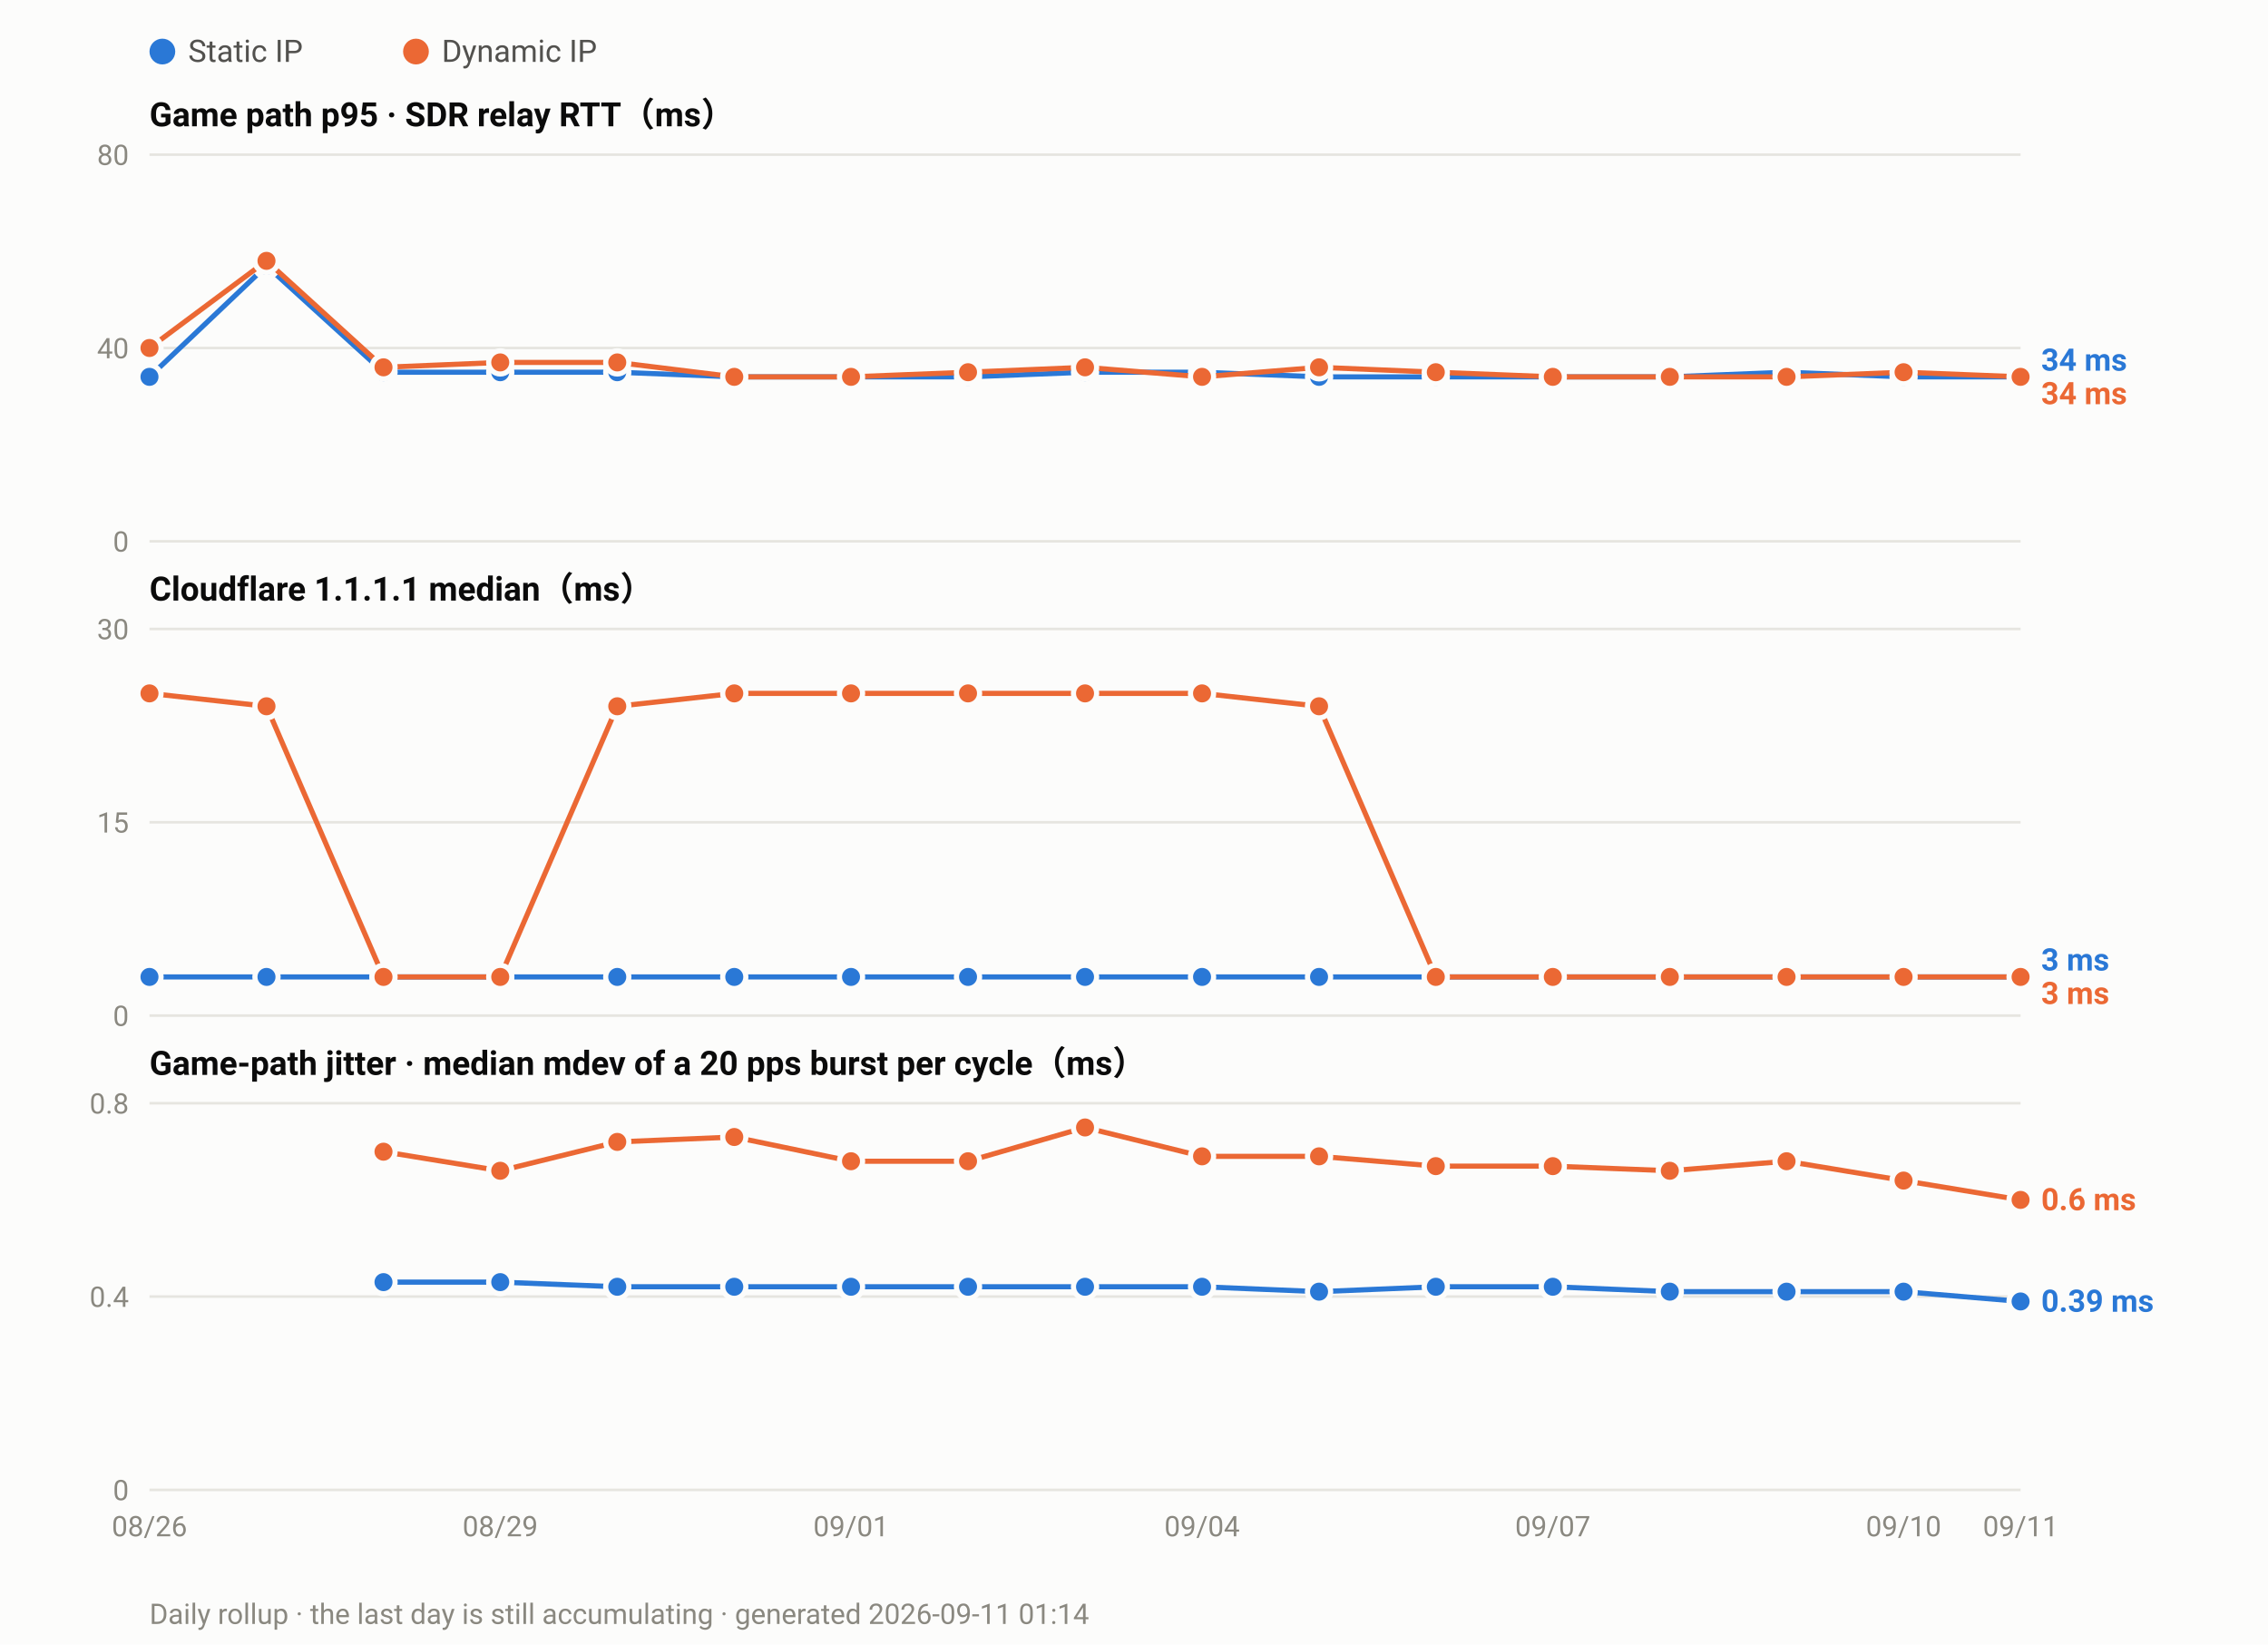
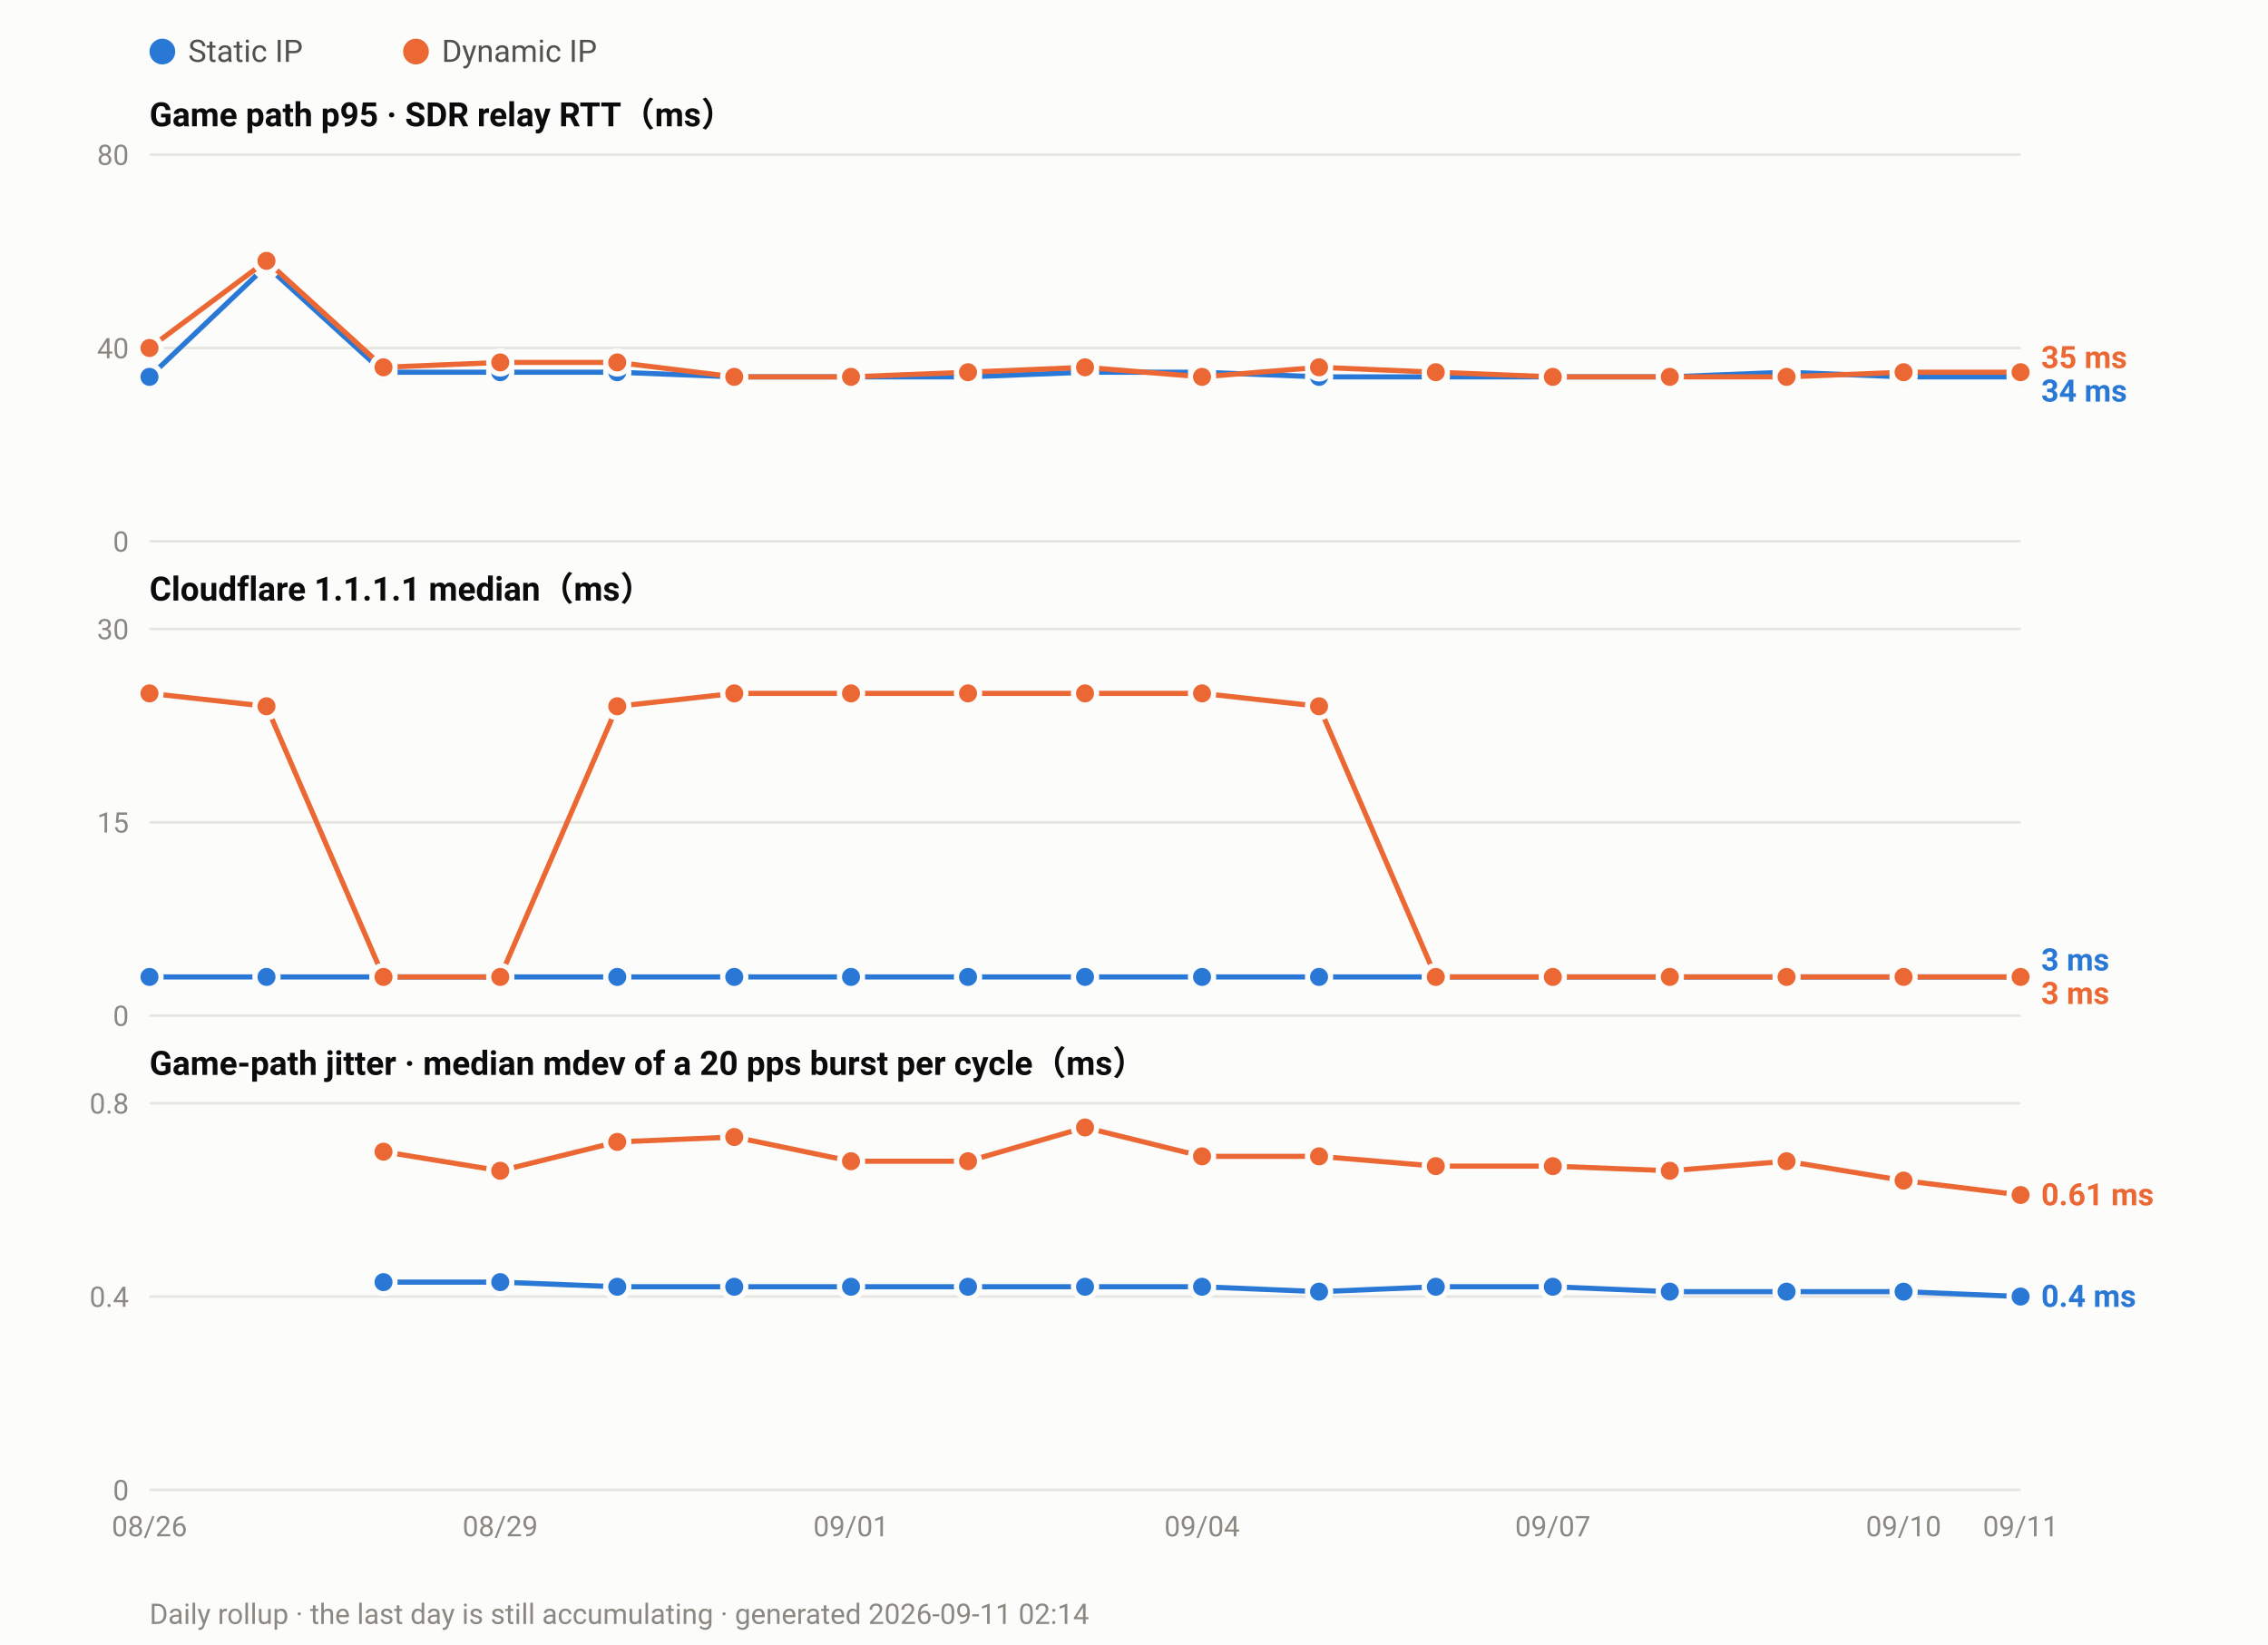
<svg xmlns="http://www.w3.org/2000/svg" width="880" height="638" viewBox="0 0 880 638" font-family="ui-sans-serif,-apple-system,Segoe UI,Roboto,Helvetica,Arial,sans-serif">
  <rect width="880" height="638" fill="#fcfcfb" />
  <circle cx="63.0" cy="20" r="5" fill="#2a78d6" />
  <text x="73.0" y="24" font-size="12" fill="#52514e">Static IP</text>
  <circle cx="161.4" cy="20" r="5" fill="#eb6834" />
  <text x="171.4" y="24" font-size="12" fill="#52514e">Dynamic IP</text>
  <text x="58" y="49.0" font-size="13" font-weight="600" fill="#0b0b0b">Game path p95 · SDR relay RTT（ms）</text>
  <line x1="58" y1="210.0" x2="784.0" y2="210.0" stroke="#e6e5e0" stroke-width="1" />
  <text x="50" y="214.0" font-size="11" text-anchor="end" fill="#8a8880">0</text>
  <line x1="58" y1="135.0" x2="784.0" y2="135.0" stroke="#e6e5e0" stroke-width="1" />
  <text x="50" y="139.0" font-size="11" text-anchor="end" fill="#8a8880">40</text>
  <line x1="58" y1="60.0" x2="784.0" y2="60.0" stroke="#e6e5e0" stroke-width="1" />
  <text x="50" y="64.0" font-size="11" text-anchor="end" fill="#8a8880">80</text>
  <polyline fill="none" stroke="#2a78d6" stroke-width="2" stroke-linejoin="round" points="58.0,146.2 103.4,103.1 148.8,144.4 194.1,144.4 239.5,144.4 284.9,146.2 330.2,146.2 375.6,146.2 421.0,144.4 466.4,144.4 511.8,146.2 557.1,146.2 602.5,146.2 647.9,146.2 693.2,144.4 738.6,146.2 784.0,146.2" />
  <circle cx="58.0" cy="146.2" r="4.5" fill="#2a78d6" stroke="#fcfcfb" stroke-width="2" />
  <circle cx="103.4" cy="103.1" r="4.5" fill="#2a78d6" stroke="#fcfcfb" stroke-width="2" />
  <circle cx="148.8" cy="144.4" r="4.5" fill="#2a78d6" stroke="#fcfcfb" stroke-width="2" />
  <circle cx="194.1" cy="144.4" r="4.5" fill="#2a78d6" stroke="#fcfcfb" stroke-width="2" />
  <circle cx="239.5" cy="144.4" r="4.5" fill="#2a78d6" stroke="#fcfcfb" stroke-width="2" />
  <circle cx="284.9" cy="146.2" r="4.5" fill="#2a78d6" stroke="#fcfcfb" stroke-width="2" />
  <circle cx="330.2" cy="146.2" r="4.5" fill="#2a78d6" stroke="#fcfcfb" stroke-width="2" />
  <circle cx="375.6" cy="146.2" r="4.5" fill="#2a78d6" stroke="#fcfcfb" stroke-width="2" />
  <circle cx="421.0" cy="144.4" r="4.5" fill="#2a78d6" stroke="#fcfcfb" stroke-width="2" />
  <circle cx="466.4" cy="144.4" r="4.5" fill="#2a78d6" stroke="#fcfcfb" stroke-width="2" />
  <circle cx="511.8" cy="146.2" r="4.5" fill="#2a78d6" stroke="#fcfcfb" stroke-width="2" />
  <circle cx="557.1" cy="146.2" r="4.5" fill="#2a78d6" stroke="#fcfcfb" stroke-width="2" />
  <circle cx="602.5" cy="146.2" r="4.5" fill="#2a78d6" stroke="#fcfcfb" stroke-width="2" />
  <circle cx="647.9" cy="146.2" r="4.5" fill="#2a78d6" stroke="#fcfcfb" stroke-width="2" />
  <circle cx="693.2" cy="144.4" r="4.5" fill="#2a78d6" stroke="#fcfcfb" stroke-width="2" />
  <circle cx="738.6" cy="146.2" r="4.5" fill="#2a78d6" stroke="#fcfcfb" stroke-width="2" />
  <circle cx="784.0" cy="146.2" r="4.5" fill="#2a78d6" stroke="#fcfcfb" stroke-width="2" />
-   <polyline fill="none" stroke="#eb6834" stroke-width="2" stroke-linejoin="round" points="58.0,135.0 103.4,101.2 148.8,142.5 194.1,140.6 239.5,140.6 284.9,146.2 330.2,146.2 375.6,144.4 421.0,142.5 466.4,146.2 511.8,142.5 557.1,144.4 602.5,146.2 647.9,146.2 693.2,146.2 738.6,144.4 784.0,146.2" />
+   <polyline fill="none" stroke="#eb6834" stroke-width="2" stroke-linejoin="round" points="58.0,135.0 103.4,101.2 148.8,142.5 194.1,140.6 239.5,140.6 284.9,146.2 330.2,146.2 375.6,144.4 421.0,142.5 466.4,146.2 511.8,142.5 557.1,144.4 602.5,146.2 647.9,146.2 693.2,146.2 738.6,144.4 784.0,144.4" />
  <circle cx="58.0" cy="135.0" r="4.5" fill="#eb6834" stroke="#fcfcfb" stroke-width="2" />
  <circle cx="103.4" cy="101.2" r="4.5" fill="#eb6834" stroke="#fcfcfb" stroke-width="2" />
  <circle cx="148.8" cy="142.5" r="4.5" fill="#eb6834" stroke="#fcfcfb" stroke-width="2" />
  <circle cx="194.1" cy="140.6" r="4.5" fill="#eb6834" stroke="#fcfcfb" stroke-width="2" />
  <circle cx="239.5" cy="140.6" r="4.5" fill="#eb6834" stroke="#fcfcfb" stroke-width="2" />
  <circle cx="284.9" cy="146.2" r="4.5" fill="#eb6834" stroke="#fcfcfb" stroke-width="2" />
  <circle cx="330.2" cy="146.2" r="4.5" fill="#eb6834" stroke="#fcfcfb" stroke-width="2" />
  <circle cx="375.6" cy="144.4" r="4.5" fill="#eb6834" stroke="#fcfcfb" stroke-width="2" />
  <circle cx="421.0" cy="142.5" r="4.5" fill="#eb6834" stroke="#fcfcfb" stroke-width="2" />
  <circle cx="466.4" cy="146.2" r="4.5" fill="#eb6834" stroke="#fcfcfb" stroke-width="2" />
  <circle cx="511.8" cy="142.5" r="4.5" fill="#eb6834" stroke="#fcfcfb" stroke-width="2" />
  <circle cx="557.1" cy="144.4" r="4.5" fill="#eb6834" stroke="#fcfcfb" stroke-width="2" />
  <circle cx="602.5" cy="146.2" r="4.5" fill="#eb6834" stroke="#fcfcfb" stroke-width="2" />
  <circle cx="647.9" cy="146.2" r="4.5" fill="#eb6834" stroke="#fcfcfb" stroke-width="2" />
  <circle cx="693.2" cy="146.2" r="4.5" fill="#eb6834" stroke="#fcfcfb" stroke-width="2" />
  <circle cx="738.6" cy="144.4" r="4.5" fill="#eb6834" stroke="#fcfcfb" stroke-width="2" />
-   <circle cx="784.0" cy="146.2" r="4.5" fill="#eb6834" stroke="#fcfcfb" stroke-width="2" />
-   <text x="792.0" y="143.8" font-size="12" font-weight="600" fill="#2a78d6">34 ms</text>
-   <text x="792.0" y="156.8" font-size="12" font-weight="600" fill="#eb6834">34 ms</text>
+   <circle cx="784.0" cy="144.4" r="4.5" fill="#eb6834" stroke="#fcfcfb" stroke-width="2" />
+   <text x="792.0" y="142.8" font-size="12" font-weight="600" fill="#eb6834">35 ms</text>
+   <text x="792.0" y="155.8" font-size="12" font-weight="600" fill="#2a78d6">34 ms</text>
  <text x="58" y="233.0" font-size="13" font-weight="600" fill="#0b0b0b">Cloudflare 1.1.1.1 median（ms）</text>
  <line x1="58" y1="394.0" x2="784.0" y2="394.0" stroke="#e6e5e0" stroke-width="1" />
  <text x="50" y="398.0" font-size="11" text-anchor="end" fill="#8a8880">0</text>
  <line x1="58" y1="319.0" x2="784.0" y2="319.0" stroke="#e6e5e0" stroke-width="1" />
  <text x="50" y="323.0" font-size="11" text-anchor="end" fill="#8a8880">15</text>
  <line x1="58" y1="244.0" x2="784.0" y2="244.0" stroke="#e6e5e0" stroke-width="1" />
  <text x="50" y="248.0" font-size="11" text-anchor="end" fill="#8a8880">30</text>
  <polyline fill="none" stroke="#2a78d6" stroke-width="2" stroke-linejoin="round" points="58.0,379.0 103.4,379.0 148.8,379.0 194.1,379.0 239.5,379.0 284.9,379.0 330.2,379.0 375.6,379.0 421.0,379.0 466.4,379.0 511.8,379.0 557.1,379.0 602.5,379.0 647.9,379.0 693.2,379.0 738.6,379.0 784.0,379.0" />
  <circle cx="58.0" cy="379.0" r="4.5" fill="#2a78d6" stroke="#fcfcfb" stroke-width="2" />
  <circle cx="103.4" cy="379.0" r="4.5" fill="#2a78d6" stroke="#fcfcfb" stroke-width="2" />
  <circle cx="148.8" cy="379.0" r="4.5" fill="#2a78d6" stroke="#fcfcfb" stroke-width="2" />
  <circle cx="194.1" cy="379.0" r="4.5" fill="#2a78d6" stroke="#fcfcfb" stroke-width="2" />
  <circle cx="239.5" cy="379.0" r="4.5" fill="#2a78d6" stroke="#fcfcfb" stroke-width="2" />
  <circle cx="284.9" cy="379.0" r="4.5" fill="#2a78d6" stroke="#fcfcfb" stroke-width="2" />
  <circle cx="330.2" cy="379.0" r="4.5" fill="#2a78d6" stroke="#fcfcfb" stroke-width="2" />
  <circle cx="375.6" cy="379.0" r="4.5" fill="#2a78d6" stroke="#fcfcfb" stroke-width="2" />
  <circle cx="421.0" cy="379.0" r="4.5" fill="#2a78d6" stroke="#fcfcfb" stroke-width="2" />
  <circle cx="466.4" cy="379.0" r="4.5" fill="#2a78d6" stroke="#fcfcfb" stroke-width="2" />
  <circle cx="511.8" cy="379.0" r="4.5" fill="#2a78d6" stroke="#fcfcfb" stroke-width="2" />
  <circle cx="557.1" cy="379.0" r="4.5" fill="#2a78d6" stroke="#fcfcfb" stroke-width="2" />
  <circle cx="602.5" cy="379.0" r="4.5" fill="#2a78d6" stroke="#fcfcfb" stroke-width="2" />
  <circle cx="647.9" cy="379.0" r="4.5" fill="#2a78d6" stroke="#fcfcfb" stroke-width="2" />
  <circle cx="693.2" cy="379.0" r="4.5" fill="#2a78d6" stroke="#fcfcfb" stroke-width="2" />
  <circle cx="738.6" cy="379.0" r="4.5" fill="#2a78d6" stroke="#fcfcfb" stroke-width="2" />
  <circle cx="784.0" cy="379.0" r="4.5" fill="#2a78d6" stroke="#fcfcfb" stroke-width="2" />
  <polyline fill="none" stroke="#eb6834" stroke-width="2" stroke-linejoin="round" points="58.0,269.0 103.4,274.0 148.8,379.0 194.1,379.0 239.5,274.0 284.9,269.0 330.2,269.0 375.6,269.0 421.0,269.0 466.4,269.0 511.8,274.0 557.1,379.0 602.5,379.0 647.9,379.0 693.2,379.0 738.6,379.0 784.0,379.0" />
  <circle cx="58.0" cy="269.0" r="4.5" fill="#eb6834" stroke="#fcfcfb" stroke-width="2" />
  <circle cx="103.4" cy="274.0" r="4.5" fill="#eb6834" stroke="#fcfcfb" stroke-width="2" />
  <circle cx="148.8" cy="379.0" r="4.5" fill="#eb6834" stroke="#fcfcfb" stroke-width="2" />
  <circle cx="194.1" cy="379.0" r="4.5" fill="#eb6834" stroke="#fcfcfb" stroke-width="2" />
  <circle cx="239.5" cy="274.0" r="4.5" fill="#eb6834" stroke="#fcfcfb" stroke-width="2" />
  <circle cx="284.9" cy="269.0" r="4.5" fill="#eb6834" stroke="#fcfcfb" stroke-width="2" />
  <circle cx="330.2" cy="269.0" r="4.5" fill="#eb6834" stroke="#fcfcfb" stroke-width="2" />
  <circle cx="375.6" cy="269.0" r="4.5" fill="#eb6834" stroke="#fcfcfb" stroke-width="2" />
  <circle cx="421.0" cy="269.0" r="4.5" fill="#eb6834" stroke="#fcfcfb" stroke-width="2" />
  <circle cx="466.4" cy="269.0" r="4.5" fill="#eb6834" stroke="#fcfcfb" stroke-width="2" />
  <circle cx="511.8" cy="274.0" r="4.5" fill="#eb6834" stroke="#fcfcfb" stroke-width="2" />
  <circle cx="557.1" cy="379.0" r="4.5" fill="#eb6834" stroke="#fcfcfb" stroke-width="2" />
  <circle cx="602.5" cy="379.0" r="4.5" fill="#eb6834" stroke="#fcfcfb" stroke-width="2" />
  <circle cx="647.9" cy="379.0" r="4.5" fill="#eb6834" stroke="#fcfcfb" stroke-width="2" />
  <circle cx="693.2" cy="379.0" r="4.5" fill="#eb6834" stroke="#fcfcfb" stroke-width="2" />
  <circle cx="738.6" cy="379.0" r="4.5" fill="#eb6834" stroke="#fcfcfb" stroke-width="2" />
  <circle cx="784.0" cy="379.0" r="4.5" fill="#eb6834" stroke="#fcfcfb" stroke-width="2" />
  <text x="792.0" y="376.5" font-size="12" font-weight="600" fill="#2a78d6">3 ms</text>
  <text x="792.0" y="389.5" font-size="12" font-weight="600" fill="#eb6834">3 ms</text>
  <text x="58" y="417.0" font-size="13" font-weight="600" fill="#0b0b0b">Game-path jitter · median mdev of a 20 pps burst per cycle（ms）</text>
  <line x1="58" y1="578.0" x2="784.0" y2="578.0" stroke="#e6e5e0" stroke-width="1" />
  <text x="50" y="582.0" font-size="11" text-anchor="end" fill="#8a8880">0</text>
  <line x1="58" y1="503.0" x2="784.0" y2="503.0" stroke="#e6e5e0" stroke-width="1" />
  <text x="50" y="507.0" font-size="11" text-anchor="end" fill="#8a8880">0.4</text>
  <line x1="58" y1="428.0" x2="784.0" y2="428.0" stroke="#e6e5e0" stroke-width="1" />
  <text x="50" y="432.0" font-size="11" text-anchor="end" fill="#8a8880">0.8</text>
-   <polyline fill="none" stroke="#2a78d6" stroke-width="2" stroke-linejoin="round" points="148.8,497.4 194.1,497.4 239.5,499.2 284.9,499.2 330.2,499.2 375.6,499.2 421.0,499.2 466.4,499.2 511.8,501.1 557.1,499.2 602.5,499.2 647.9,501.1 693.2,501.1 738.6,501.1 784.0,504.9" />
+   <polyline fill="none" stroke="#2a78d6" stroke-width="2" stroke-linejoin="round" points="148.8,497.4 194.1,497.4 239.5,499.2 284.9,499.2 330.2,499.2 375.6,499.2 421.0,499.2 466.4,499.2 511.8,501.1 557.1,499.2 602.5,499.2 647.9,501.1 693.2,501.1 738.6,501.1 784.0,503.0" />
  <circle cx="148.8" cy="497.4" r="4.5" fill="#2a78d6" stroke="#fcfcfb" stroke-width="2" />
  <circle cx="194.1" cy="497.4" r="4.5" fill="#2a78d6" stroke="#fcfcfb" stroke-width="2" />
  <circle cx="239.5" cy="499.2" r="4.5" fill="#2a78d6" stroke="#fcfcfb" stroke-width="2" />
  <circle cx="284.9" cy="499.2" r="4.5" fill="#2a78d6" stroke="#fcfcfb" stroke-width="2" />
  <circle cx="330.2" cy="499.2" r="4.5" fill="#2a78d6" stroke="#fcfcfb" stroke-width="2" />
  <circle cx="375.6" cy="499.2" r="4.5" fill="#2a78d6" stroke="#fcfcfb" stroke-width="2" />
  <circle cx="421.0" cy="499.2" r="4.5" fill="#2a78d6" stroke="#fcfcfb" stroke-width="2" />
  <circle cx="466.4" cy="499.2" r="4.5" fill="#2a78d6" stroke="#fcfcfb" stroke-width="2" />
  <circle cx="511.8" cy="501.1" r="4.5" fill="#2a78d6" stroke="#fcfcfb" stroke-width="2" />
  <circle cx="557.1" cy="499.2" r="4.5" fill="#2a78d6" stroke="#fcfcfb" stroke-width="2" />
  <circle cx="602.5" cy="499.2" r="4.5" fill="#2a78d6" stroke="#fcfcfb" stroke-width="2" />
  <circle cx="647.9" cy="501.1" r="4.5" fill="#2a78d6" stroke="#fcfcfb" stroke-width="2" />
  <circle cx="693.2" cy="501.1" r="4.5" fill="#2a78d6" stroke="#fcfcfb" stroke-width="2" />
  <circle cx="738.6" cy="501.1" r="4.5" fill="#2a78d6" stroke="#fcfcfb" stroke-width="2" />
-   <circle cx="784.0" cy="504.9" r="4.5" fill="#2a78d6" stroke="#fcfcfb" stroke-width="2" />
-   <polyline fill="none" stroke="#eb6834" stroke-width="2" stroke-linejoin="round" points="148.8,446.8 194.1,454.2 239.5,443.0 284.9,441.1 330.2,450.5 375.6,450.5 421.0,437.4 466.4,448.6 511.8,448.6 557.1,452.4 602.5,452.4 647.9,454.2 693.2,450.5 738.6,458.0 784.0,465.5" />
+   <circle cx="784.0" cy="503.0" r="4.5" fill="#2a78d6" stroke="#fcfcfb" stroke-width="2" />
+   <polyline fill="none" stroke="#eb6834" stroke-width="2" stroke-linejoin="round" points="148.8,446.8 194.1,454.2 239.5,443.0 284.9,441.1 330.2,450.5 375.6,450.5 421.0,437.4 466.4,448.6 511.8,448.6 557.1,452.4 602.5,452.4 647.9,454.2 693.2,450.5 738.6,458.0 784.0,463.6" />
  <circle cx="148.8" cy="446.8" r="4.5" fill="#eb6834" stroke="#fcfcfb" stroke-width="2" />
  <circle cx="194.1" cy="454.2" r="4.5" fill="#eb6834" stroke="#fcfcfb" stroke-width="2" />
  <circle cx="239.5" cy="443.0" r="4.5" fill="#eb6834" stroke="#fcfcfb" stroke-width="2" />
  <circle cx="284.9" cy="441.1" r="4.5" fill="#eb6834" stroke="#fcfcfb" stroke-width="2" />
  <circle cx="330.2" cy="450.5" r="4.5" fill="#eb6834" stroke="#fcfcfb" stroke-width="2" />
  <circle cx="375.6" cy="450.5" r="4.5" fill="#eb6834" stroke="#fcfcfb" stroke-width="2" />
  <circle cx="421.0" cy="437.4" r="4.5" fill="#eb6834" stroke="#fcfcfb" stroke-width="2" />
  <circle cx="466.4" cy="448.6" r="4.5" fill="#eb6834" stroke="#fcfcfb" stroke-width="2" />
  <circle cx="511.8" cy="448.6" r="4.5" fill="#eb6834" stroke="#fcfcfb" stroke-width="2" />
  <circle cx="557.1" cy="452.4" r="4.5" fill="#eb6834" stroke="#fcfcfb" stroke-width="2" />
  <circle cx="602.5" cy="452.4" r="4.5" fill="#eb6834" stroke="#fcfcfb" stroke-width="2" />
  <circle cx="647.9" cy="454.2" r="4.5" fill="#eb6834" stroke="#fcfcfb" stroke-width="2" />
  <circle cx="693.2" cy="450.5" r="4.5" fill="#eb6834" stroke="#fcfcfb" stroke-width="2" />
  <circle cx="738.6" cy="458.0" r="4.5" fill="#eb6834" stroke="#fcfcfb" stroke-width="2" />
-   <circle cx="784.0" cy="465.5" r="4.5" fill="#eb6834" stroke="#fcfcfb" stroke-width="2" />
-   <text x="792.0" y="469.5" font-size="12" font-weight="600" fill="#eb6834">0.6 ms</text>
-   <text x="792.0" y="508.9" font-size="12" font-weight="600" fill="#2a78d6">0.39 ms</text>
+   <circle cx="784.0" cy="463.6" r="4.5" fill="#eb6834" stroke="#fcfcfb" stroke-width="2" />
+   <text x="792.0" y="467.6" font-size="12" font-weight="600" fill="#eb6834">0.61 ms</text>
+   <text x="792.0" y="507.0" font-size="12" font-weight="600" fill="#2a78d6">0.4 ms</text>
  <text x="58.0" y="596.0" font-size="11" text-anchor="middle" fill="#8a8880">08/26</text>
  <text x="194.1" y="596.0" font-size="11" text-anchor="middle" fill="#8a8880">08/29</text>
  <text x="330.2" y="596.0" font-size="11" text-anchor="middle" fill="#8a8880">09/01</text>
  <text x="466.4" y="596.0" font-size="11" text-anchor="middle" fill="#8a8880">09/04</text>
  <text x="602.5" y="596.0" font-size="11" text-anchor="middle" fill="#8a8880">09/07</text>
  <text x="738.6" y="596.0" font-size="11" text-anchor="middle" fill="#8a8880">09/10</text>
  <text x="784.0" y="596.0" font-size="11" text-anchor="middle" fill="#8a8880">09/11</text>
-   <text x="58" y="630" font-size="11" fill="#8a8880">Daily rollup · the last day is still accumulating · generated 2026-09-11 01:14</text>
+   <text x="58" y="630" font-size="11" fill="#8a8880">Daily rollup · the last day is still accumulating · generated 2026-09-11 02:14</text>
</svg>
